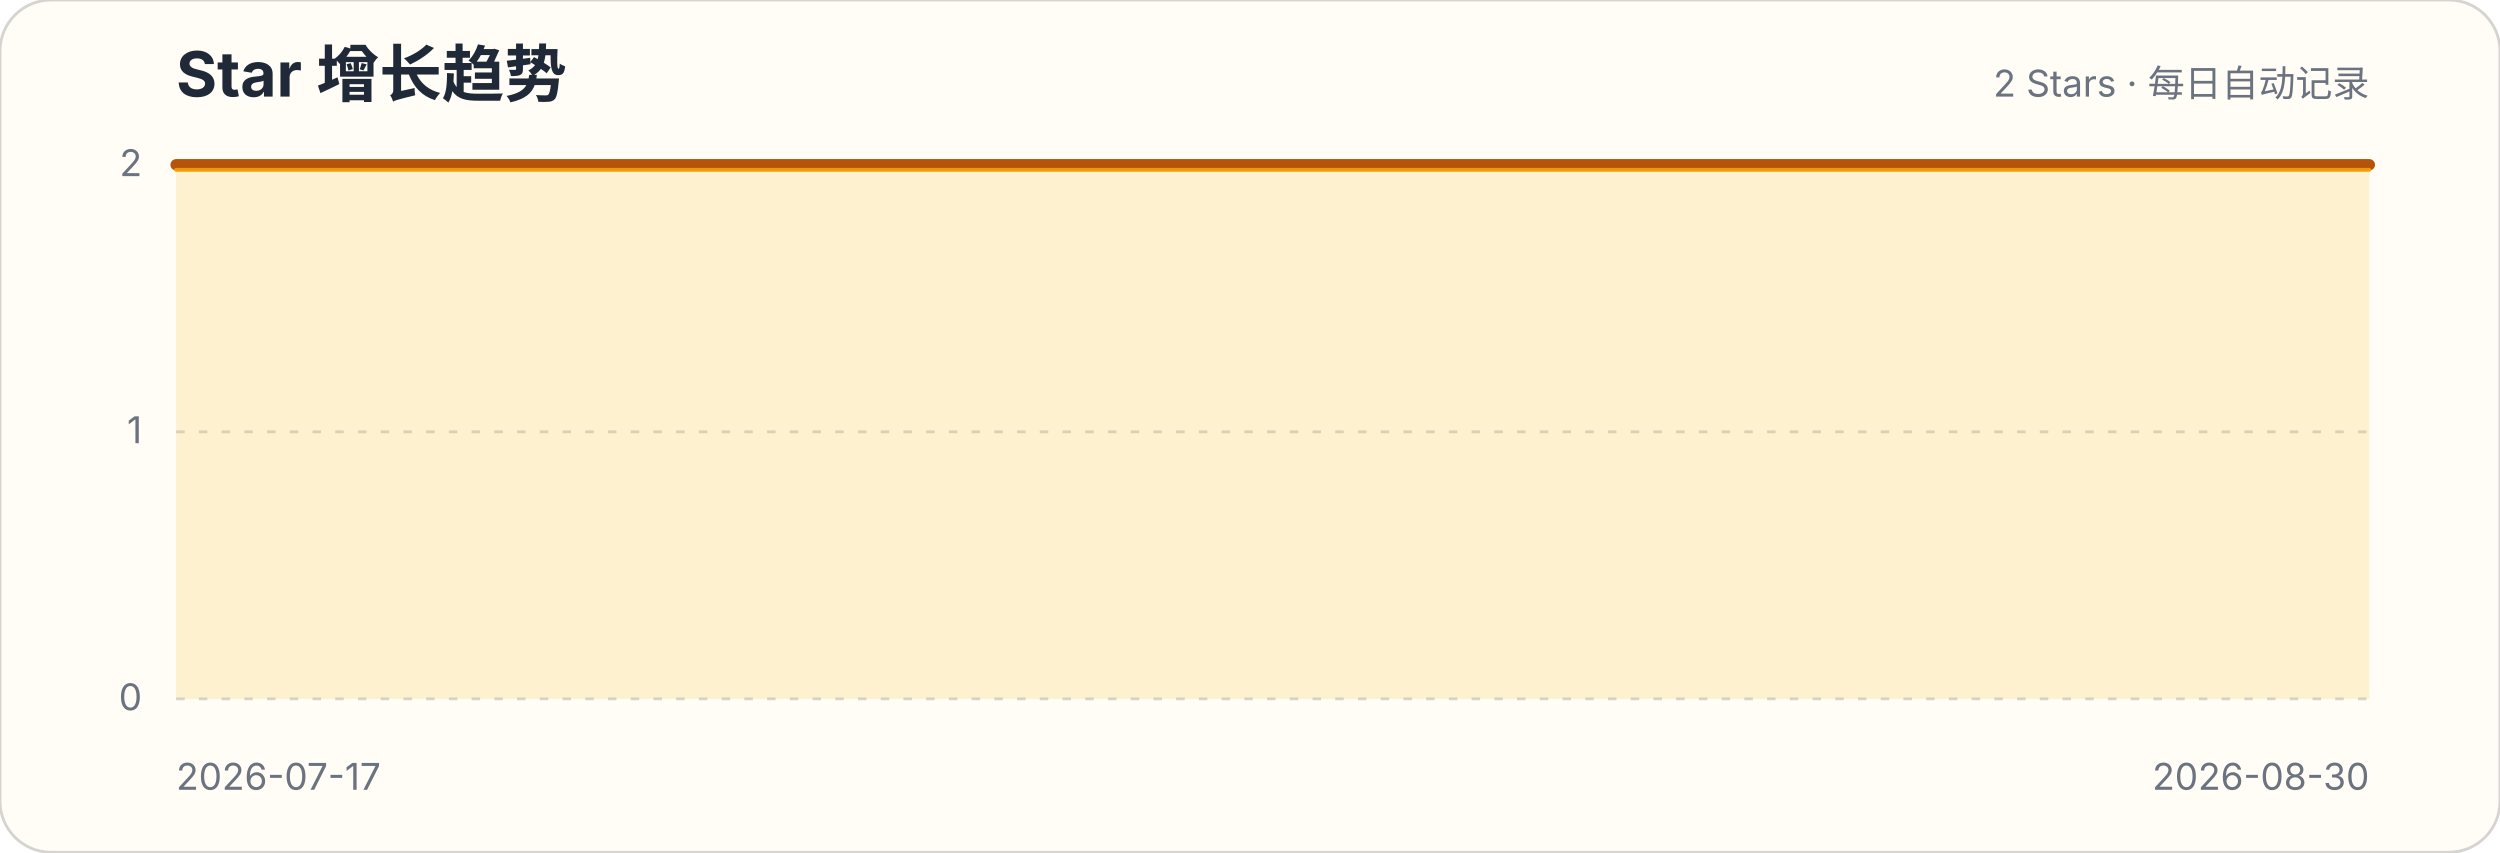
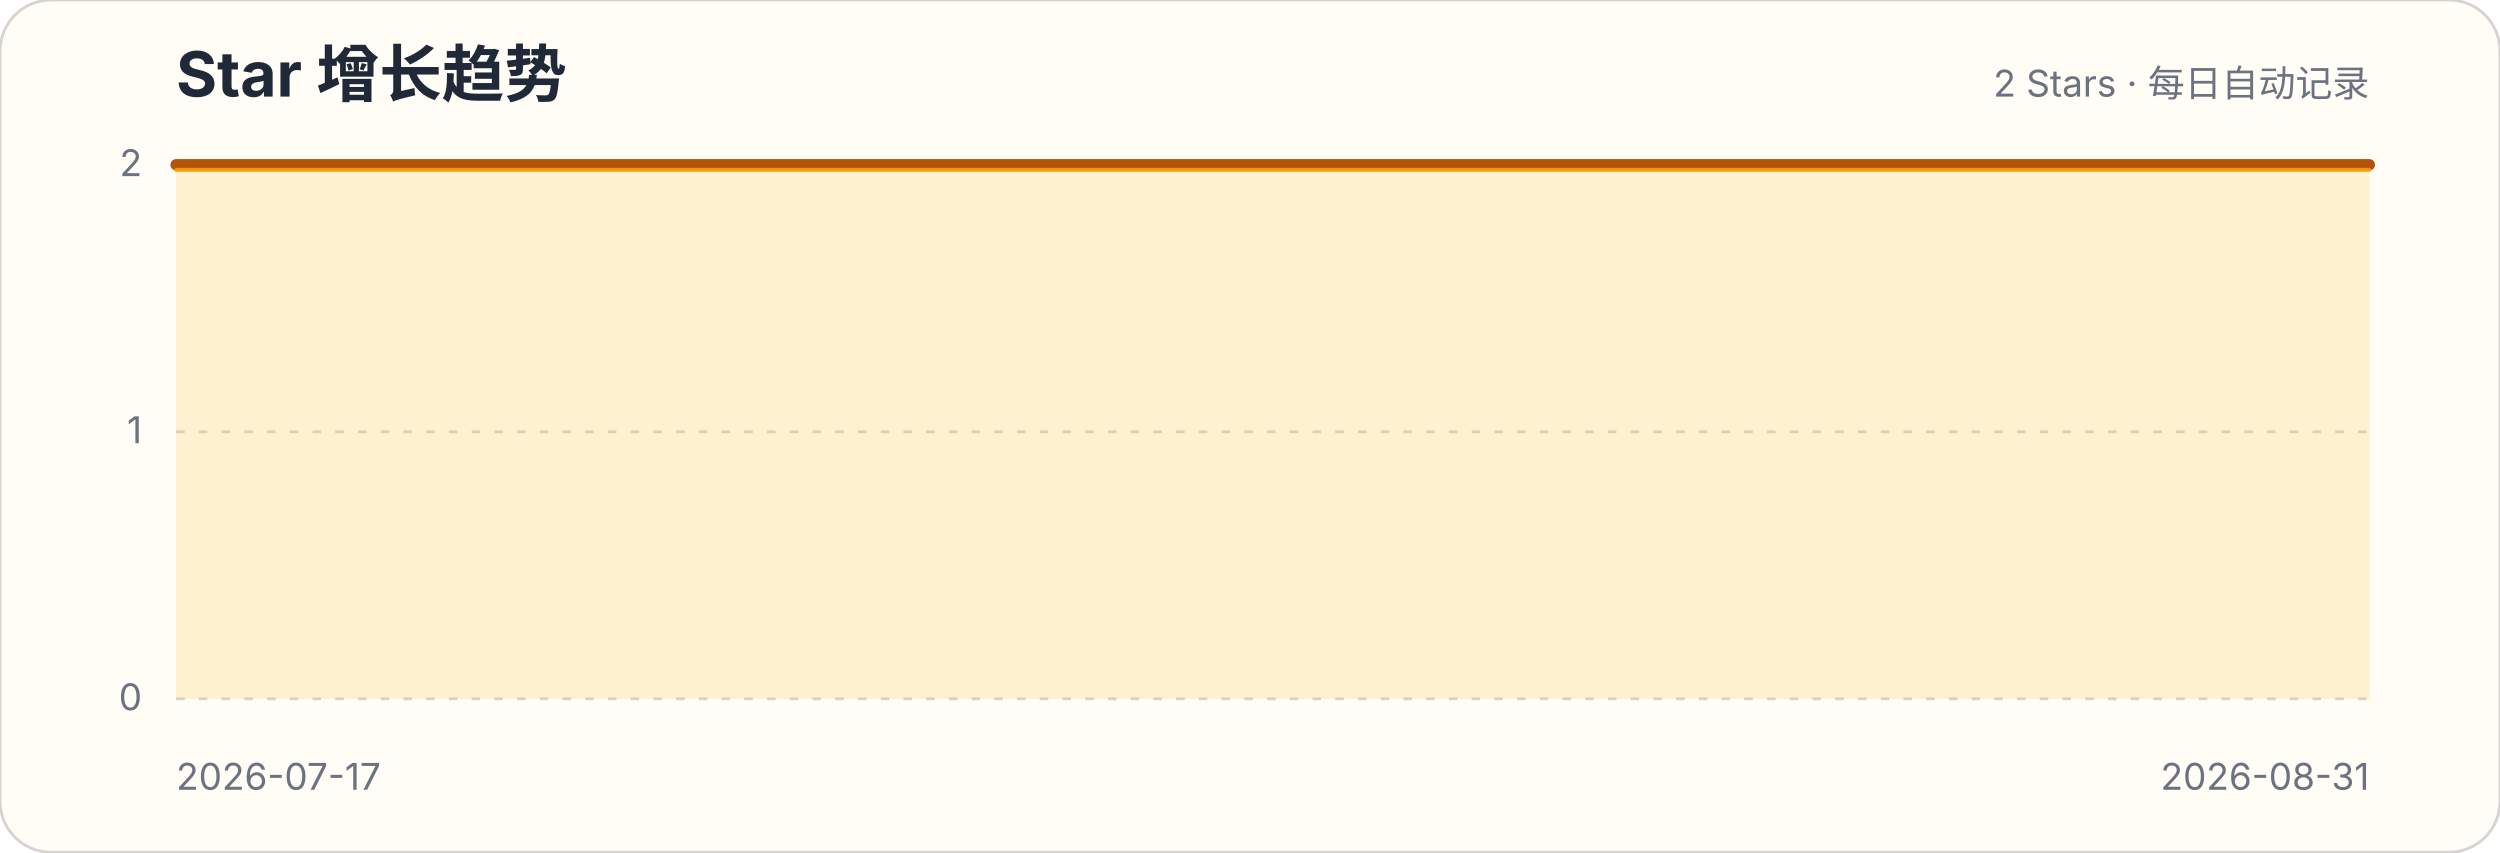
<svg xmlns="http://www.w3.org/2000/svg" width="880" height="300" viewBox="0 0 880 300" role="img" aria-labelledby="title description">
  <style>.title{font:700 22px -apple-system,BlinkMacSystemFont,"Segoe UI",sans-serif;fill:#1f2937}.subtitle,.axis{font:13px -apple-system,BlinkMacSystemFont,"Segoe UI",sans-serif;fill:#6b7280}.grid{stroke:#d1d5db;stroke-width:1;stroke-dasharray:3 5}</style>
  <rect width="880" height="300" rx="18" fill="#fffdf5" stroke="#d6d3d1" />
  <text x="62" y="34" class="title">Star 增长趋势</text>
  <text x="834" y="34" class="subtitle" text-anchor="end">2 Stars · 每日自动记录</text>
  <g>
    <line x1="62" x2="834" y1="246" y2="246" class="grid" />
    <text x="50" y="250" class="axis" text-anchor="end">0</text>
  </g>
  <g>
    <line x1="62" x2="834" y1="152" y2="152" class="grid" />
    <text x="50" y="156" class="axis" text-anchor="end">1</text>
  </g>
  <g>
    <line x1="62" x2="834" y1="58" y2="58" class="grid" />
    <text x="50" y="62" class="axis" text-anchor="end">2</text>
  </g>
-   <path d="M62.0,58.0 L79.5,58.0 L97.1,58.0 L114.6,58.0 L132.2,58.0 L149.7,58.0 L167.3,58.0 L184.8,58.0 L202.4,58.0 L219.9,58.0 L237.5,58.0 L255.0,58.0 L272.5,58.0 L290.1,58.0 L307.6,58.0 L325.2,58.0 L342.7,58.0 L360.3,58.0 L377.8,58.0 L395.4,58.0 L412.9,58.0 L430.5,58.0 L448.0,58.0 L465.5,58.0 L483.1,58.0 L500.6,58.0 L518.2,58.0 L535.7,58.0 L553.3,58.0 L570.8,58.0 L588.4,58.0 L605.9,58.0 L623.5,58.0 L641.0,58.0 L658.5,58.0 L676.1,58.0 L693.6,58.0 L711.2,58.0 L728.7,58.0 L746.3,58.0 L763.8,58.0 L781.4,58.0 L798.9,58.0 L816.5,58.0 L834.0,58.0 L834.0,246 L62,246 Z" fill="#fbbf24" fill-opacity=".18" />
-   <path d="M62.0,58.0 L79.5,58.0 L97.1,58.0 L114.6,58.0 L132.2,58.0 L149.7,58.0 L167.3,58.0 L184.8,58.0 L202.4,58.0 L219.9,58.0 L237.5,58.0 L255.0,58.0 L272.5,58.0 L290.1,58.0 L307.6,58.0 L325.2,58.0 L342.7,58.0 L360.3,58.0 L377.8,58.0 L395.4,58.0 L412.9,58.0 L430.5,58.0 L448.0,58.0 L465.5,58.0 L483.1,58.0 L500.6,58.0 L518.2,58.0 L535.7,58.0 L553.3,58.0 L570.8,58.0 L588.4,58.0 L605.9,58.0 L623.5,58.0 L641.0,58.0 L658.5,58.0 L676.1,58.0 L693.6,58.0 L711.2,58.0 L728.7,58.0 L746.3,58.0 L763.8,58.0 L781.4,58.0 L798.9,58.0 L816.5,58.0 L834.0,58.0" fill="none" stroke="#b45309" stroke-width="4" stroke-linecap="round" stroke-linejoin="round" />
-   <path d="M62.0,58.0 L79.5,58.0 L97.1,58.0 L114.6,58.0 L132.2,58.0 L149.7,58.0 L167.3,58.0 L184.8,58.0 L202.4,58.0 L219.9,58.0 L237.5,58.0 L255.0,58.0 L272.5,58.0 L290.1,58.0 L307.6,58.0 L325.2,58.0 L342.7,58.0 L360.3,58.0 L377.8,58.0 L395.4,58.0 L412.9,58.0 L430.5,58.0 L448.0,58.0 L465.5,58.0 L483.1,58.0 L500.6,58.0 L518.2,58.0 L535.7,58.0 L553.3,58.0 L570.8,58.0 L588.4,58.0 L605.9,58.0 L623.5,58.0 L641.0,58.0 L658.5,58.0 L676.1,58.0 L693.6,58.0 L711.2,58.0 L728.7,58.0 L746.3,58.0 L763.8,58.0 L781.4,58.0 L798.9,58.0 L816.5,58.0 L834.0,58.0" transform="translate(0,1.8)" fill="none" stroke="#f59e0b" stroke-width="1.4" stroke-linecap="round" stroke-linejoin="round" opacity=".9" />
+   <path d="M62.0,58.0 L79.2,58.0 L96.3,58.0 L113.5,58.0 L130.6,58.0 L147.8,58.0 L164.9,58.0 L182.1,58.0 L199.2,58.0 L216.4,58.0 L233.6,58.0 L250.7,58.0 L267.9,58.0 L285.0,58.0 L302.2,58.0 L319.3,58.0 L336.5,58.0 L353.6,58.0 L370.8,58.0 L388.0,58.0 L405.1,58.0 L422.3,58.0 L439.4,58.0 L456.6,58.0 L473.7,58.0 L490.9,58.0 L508.0,58.0 L525.2,58.0 L542.4,58.0 L559.5,58.0 L576.7,58.0 L593.8,58.0 L611.0,58.0 L628.1,58.0 L645.3,58.0 L662.4,58.0 L679.6,58.0 L696.8,58.0 L713.9,58.0 L731.1,58.0 L748.2,58.0 L765.4,58.0 L782.5,58.0 L799.7,58.0 L816.8,58.0 L834.0,58.0 L834.0,246 L62,246 Z" fill="#fbbf24" fill-opacity=".18" />
+   <path d="M62.0,58.0 L79.2,58.0 L96.3,58.0 L113.5,58.0 L130.6,58.0 L147.8,58.0 L164.9,58.0 L182.1,58.0 L199.2,58.0 L216.4,58.0 L233.6,58.0 L250.7,58.0 L267.9,58.0 L285.0,58.0 L302.2,58.0 L319.3,58.0 L336.5,58.0 L353.6,58.0 L370.8,58.0 L388.0,58.0 L405.1,58.0 L422.3,58.0 L439.4,58.0 L456.6,58.0 L473.7,58.0 L490.9,58.0 L508.0,58.0 L525.2,58.0 L542.4,58.0 L559.5,58.0 L576.7,58.0 L593.8,58.0 L611.0,58.0 L628.1,58.0 L645.3,58.0 L662.4,58.0 L679.6,58.0 L696.8,58.0 L713.9,58.0 L731.1,58.0 L748.2,58.0 L765.4,58.0 L782.5,58.0 L799.7,58.0 L816.8,58.0 L834.0,58.0" fill="none" stroke="#b45309" stroke-width="4" stroke-linecap="round" stroke-linejoin="round" />
+   <path d="M62.0,58.0 L79.2,58.0 L96.3,58.0 L113.5,58.0 L130.6,58.0 L147.8,58.0 L164.9,58.0 L182.1,58.0 L199.2,58.0 L216.4,58.0 L233.6,58.0 L250.7,58.0 L267.9,58.0 L285.0,58.0 L302.2,58.0 L319.3,58.0 L336.5,58.0 L353.6,58.0 L370.8,58.0 L388.0,58.0 L405.1,58.0 L422.3,58.0 L439.4,58.0 L456.6,58.0 L473.7,58.0 L490.9,58.0 L508.0,58.0 L525.2,58.0 L542.4,58.0 L559.5,58.0 L576.7,58.0 L593.8,58.0 L611.0,58.0 L628.1,58.0 L645.3,58.0 L662.4,58.0 L679.6,58.0 L696.8,58.0 L713.9,58.0 L731.1,58.0 L748.2,58.0 L765.4,58.0 L782.5,58.0 L799.7,58.0 L816.8,58.0 L834.0,58.0" transform="translate(0,1.8)" fill="none" stroke="#f59e0b" stroke-width="1.4" stroke-linecap="round" stroke-linejoin="round" opacity=".9" />
  <text x="62" y="278" class="axis">2026-07-17</text>
-   <text x="834" y="278" class="axis" text-anchor="end">2026-08-30</text>
+   <text x="834" y="278" class="axis" text-anchor="end">2026-08-31</text>
</svg>
